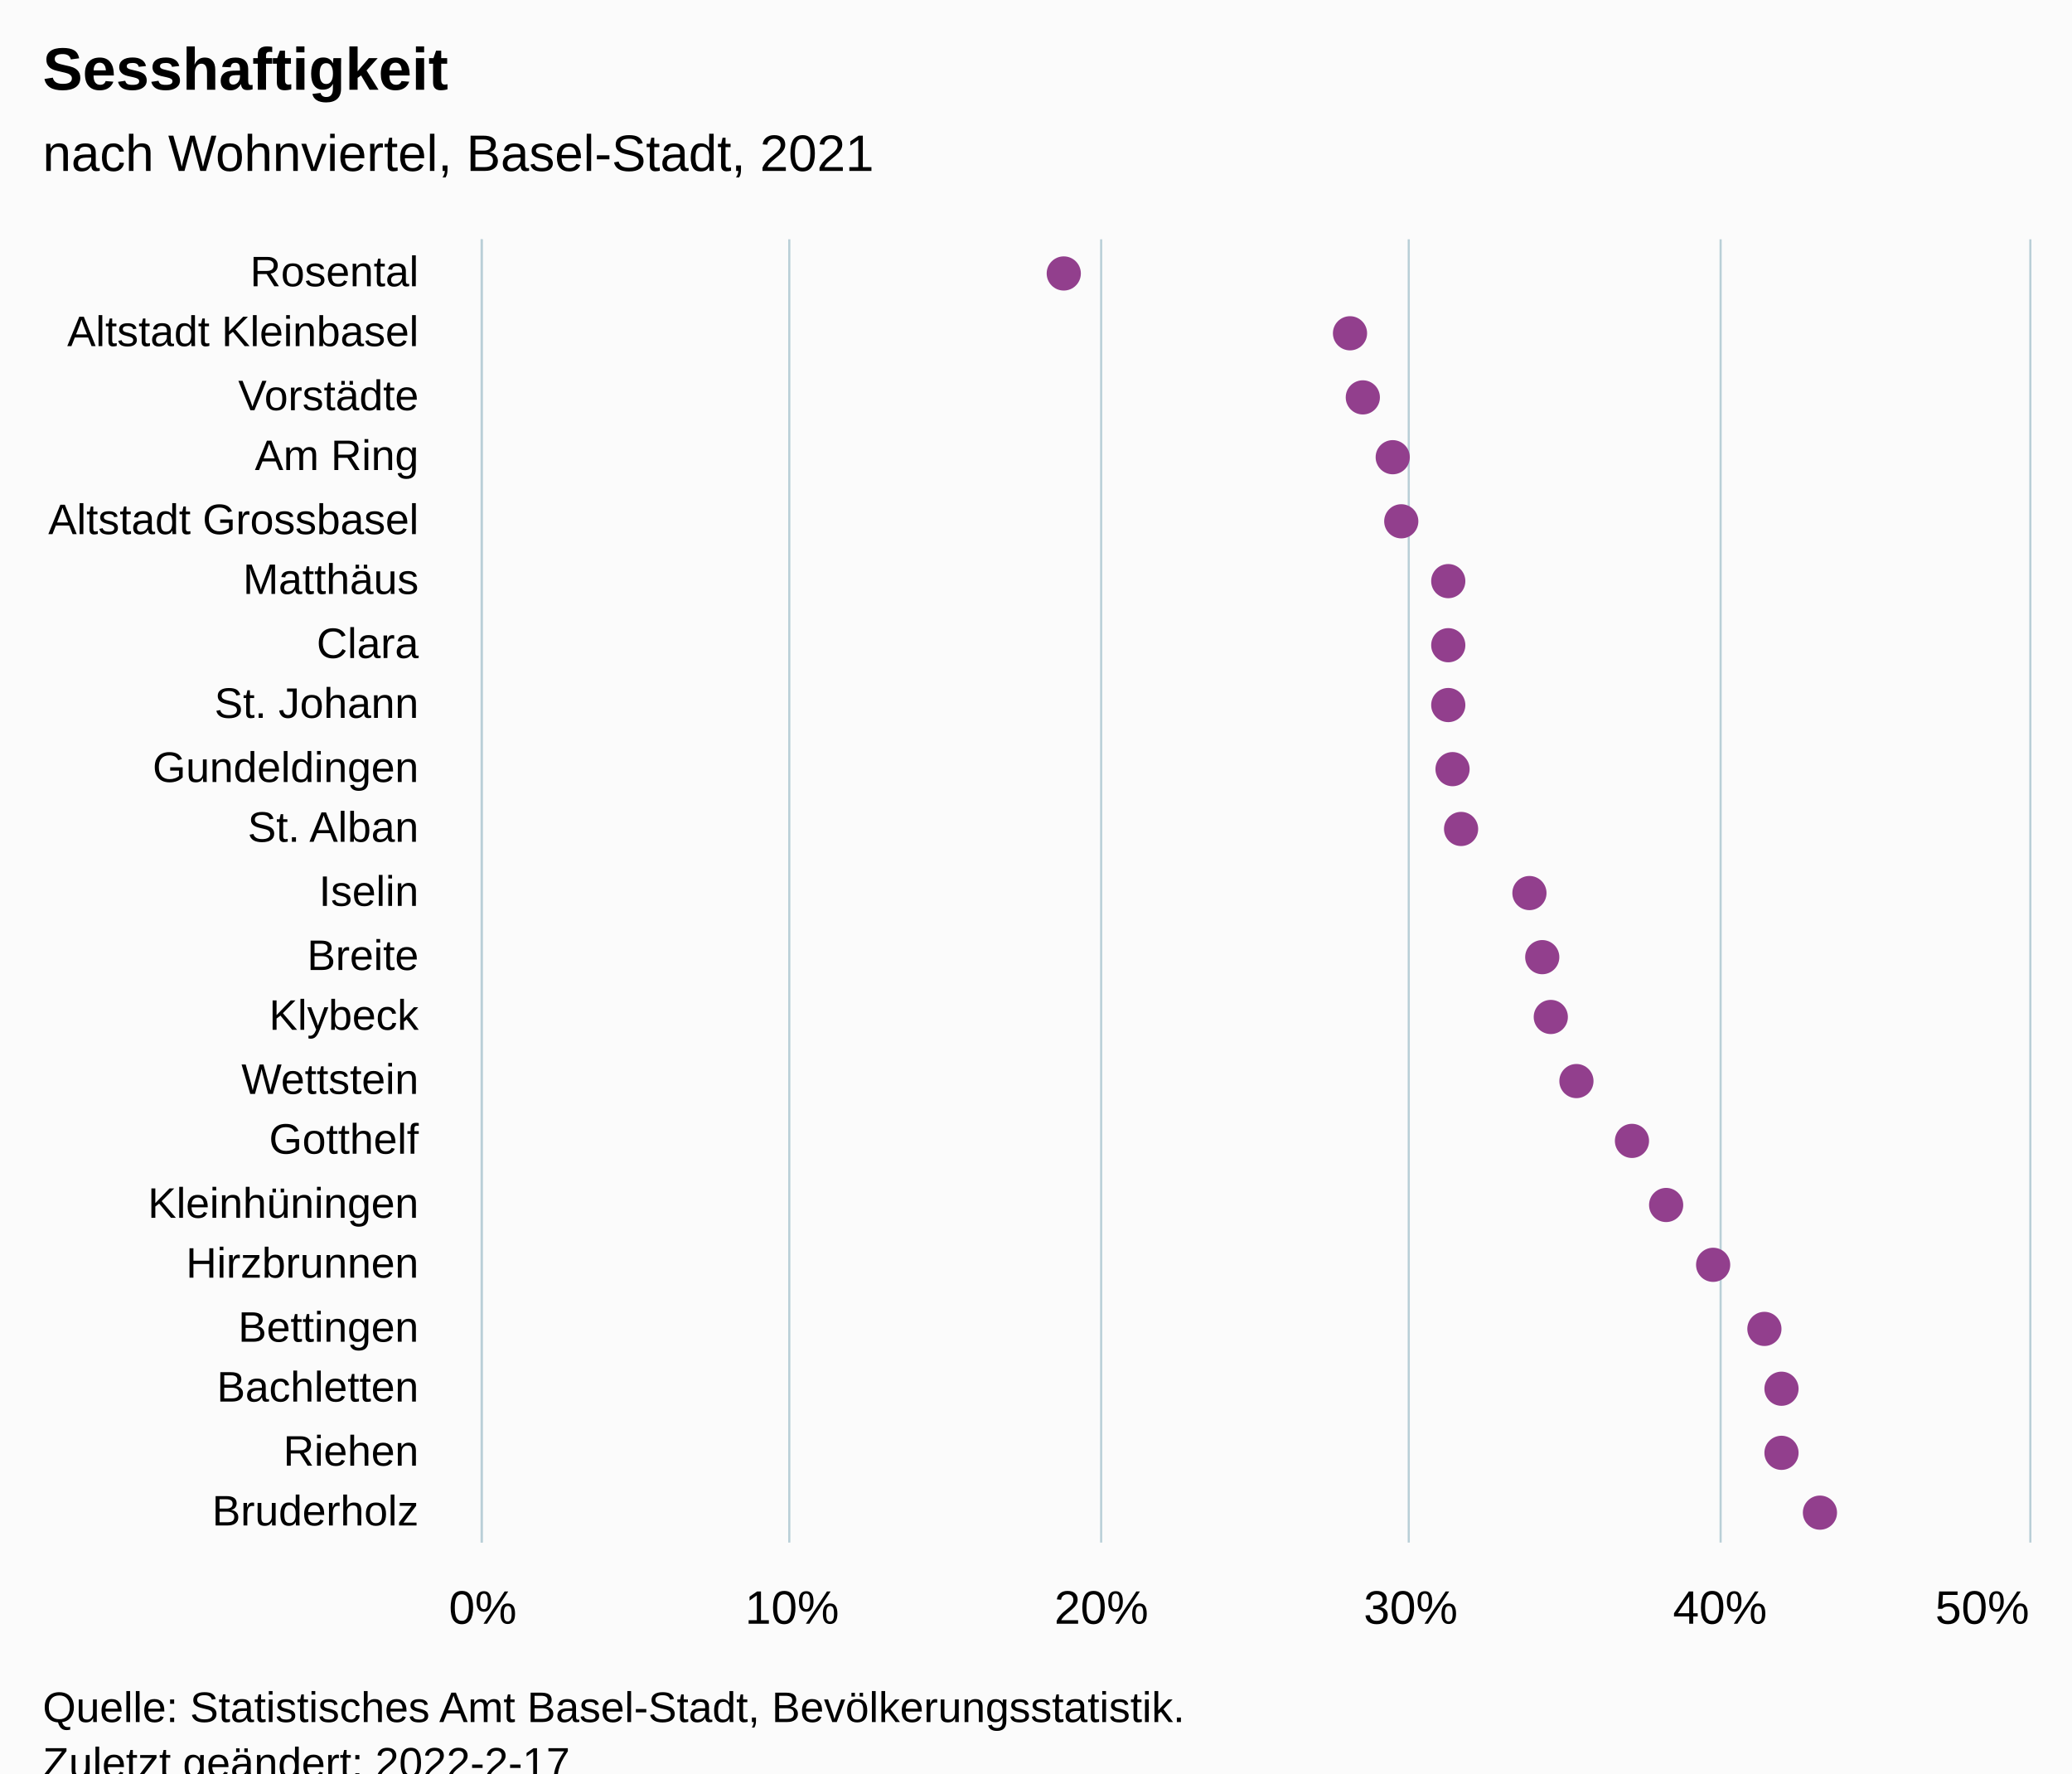
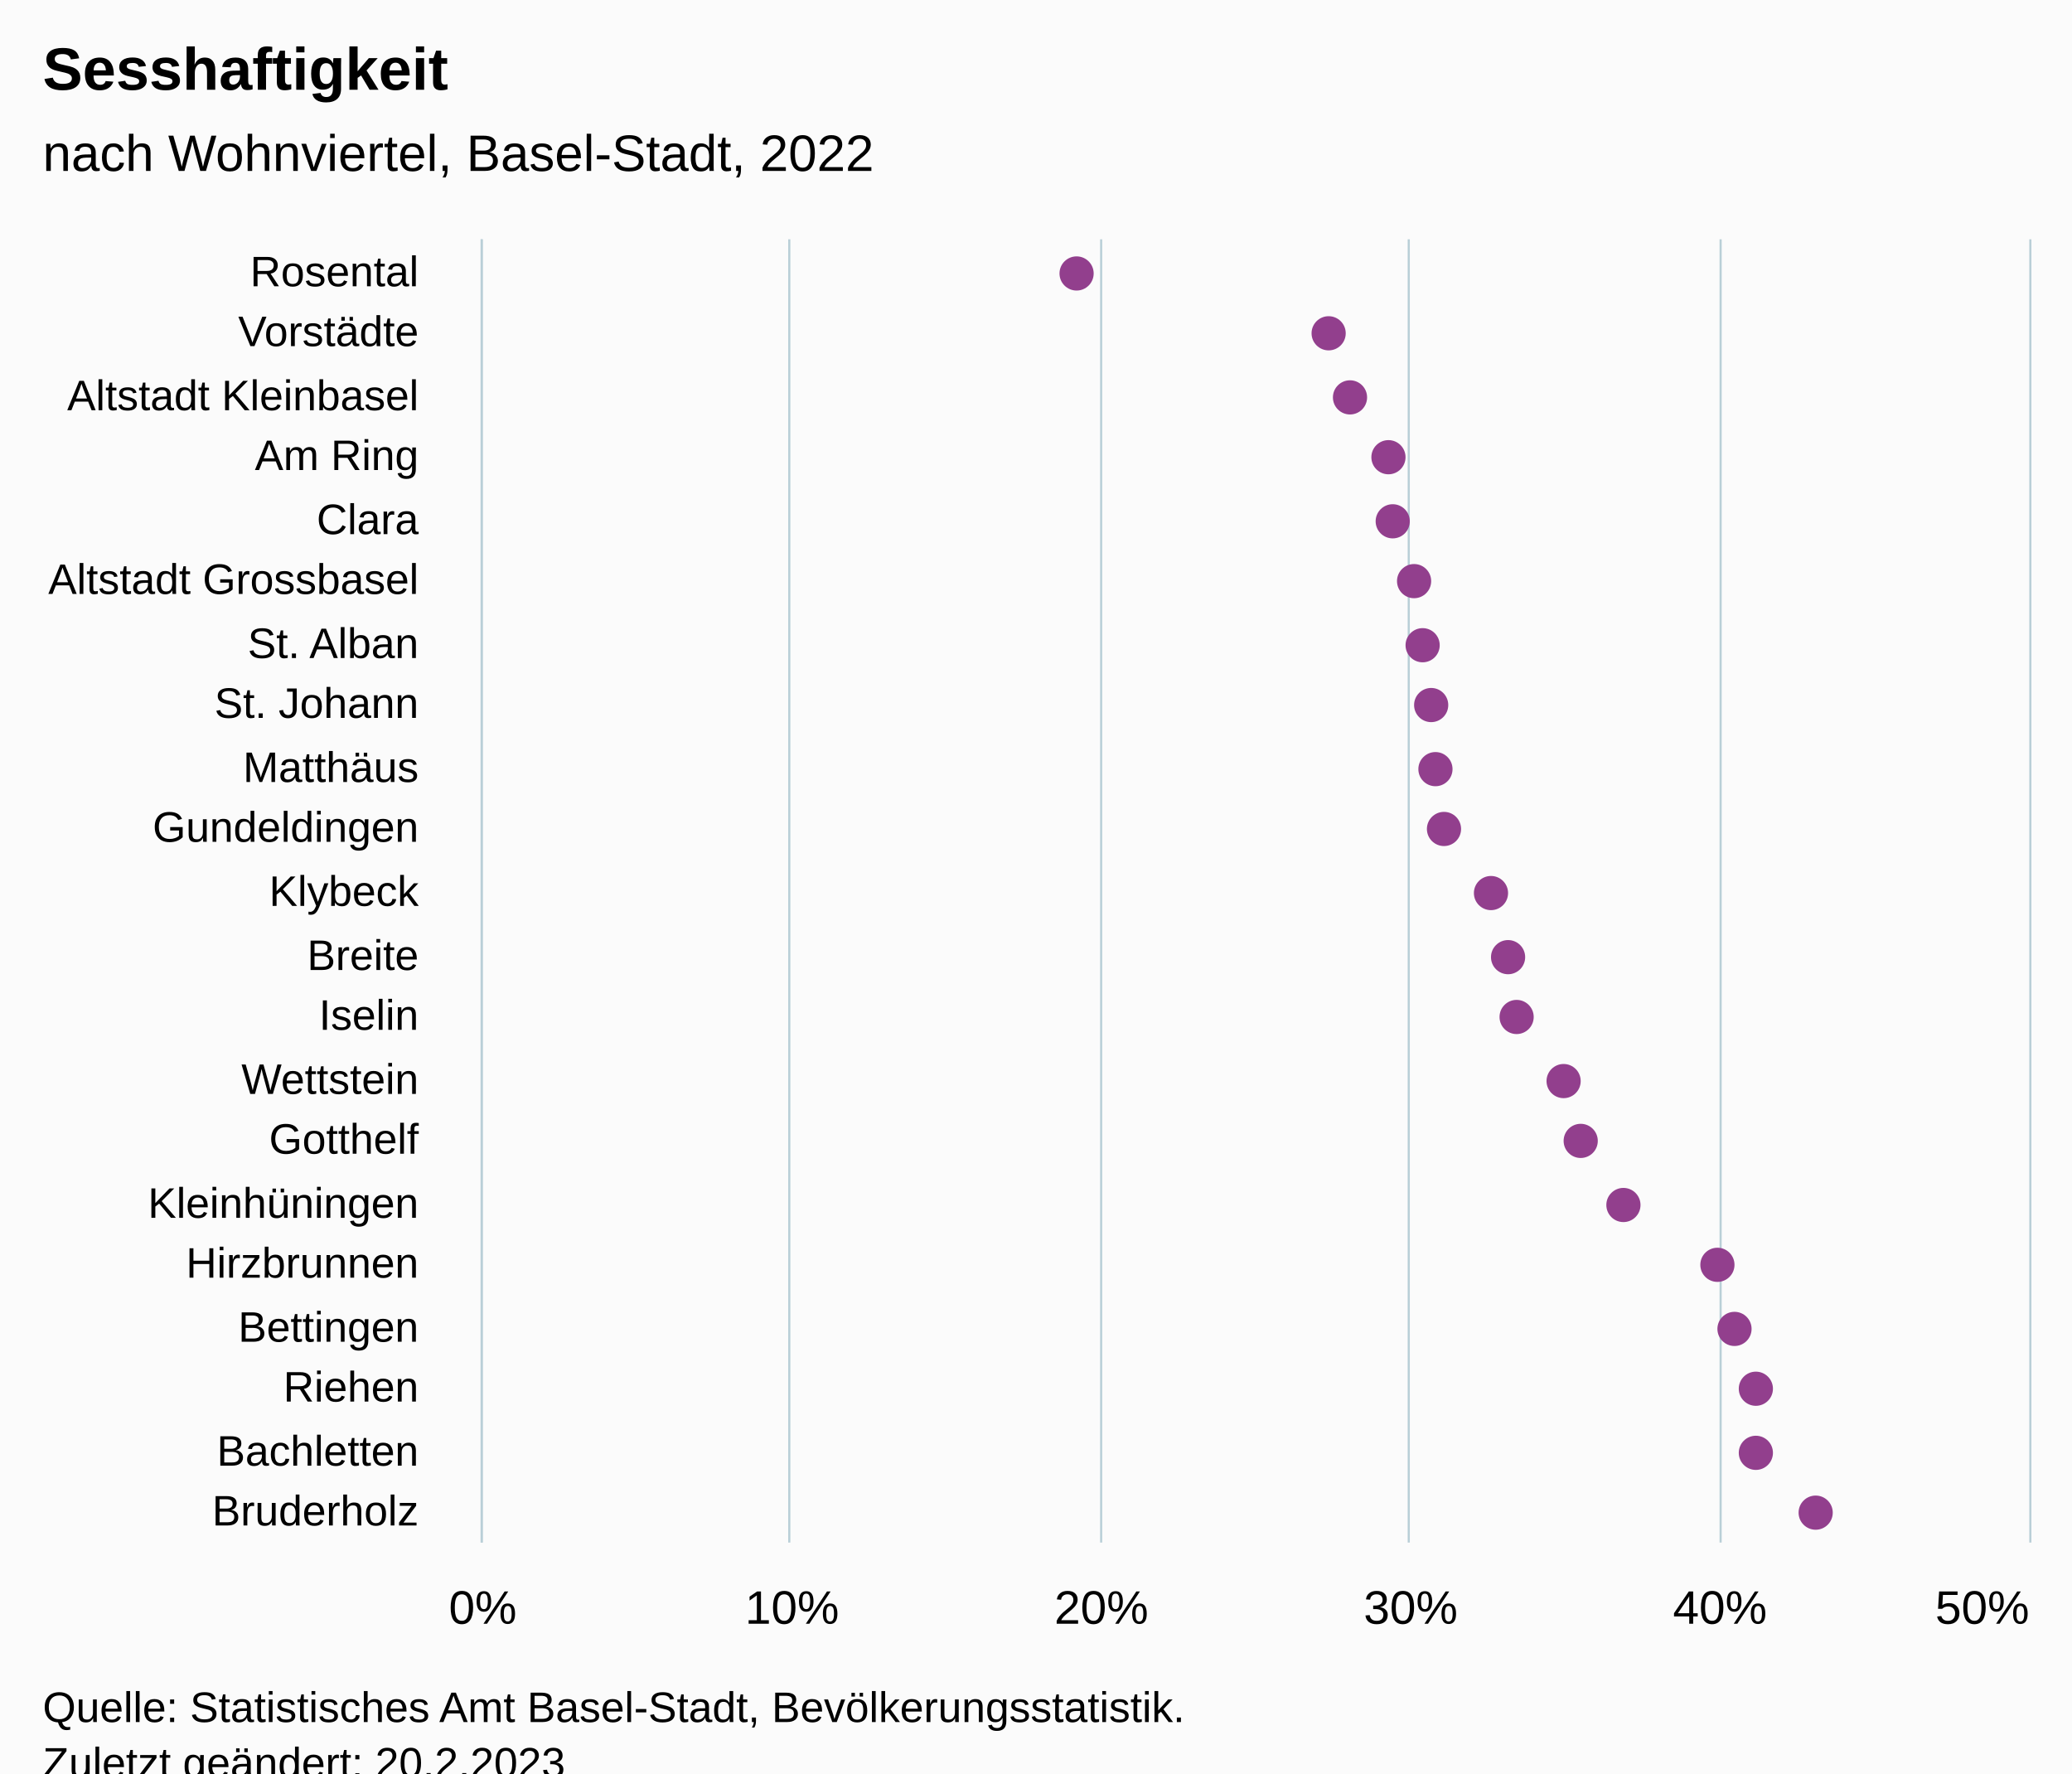
<svg xmlns="http://www.w3.org/2000/svg" version="1.1" class="highcharts-root" style="font-family:Arial;font-size:12px;" viewBox="0 0 485 415">
  <defs>
-     <clipPath id="highcharts-7ckk3eq-49-">
+     <clipPath id="highcharts-7xigipo-49-">
      <rect x="0" y="0" width="305" height="362" fill="none" />
    </clipPath>
-     <clipPath id="highcharts-7ckk3eq-71-">
+     <clipPath id="highcharts-7xigipo-71-">
      <rect x="0" y="0" width="305" height="362" fill="none" />
    </clipPath>
-     <clipPath id="highcharts-7ckk3eq-93-">
+     <clipPath id="highcharts-7xigipo-93-">
      <rect x="113" y="56" width="362" height="305" fill="none" />
    </clipPath>
  </defs>
  <rect fill="#fbfbfb" class="highcharts-background" x="0" y="0" width="485" height="428" rx="0" ry="0" />
  <rect fill="none" class="highcharts-plot-background" x="113" y="56" width="362" height="305" />
  <g class="highcharts-pane-group" data-z-index="0" />
  <g class="highcharts-grid highcharts-xaxis-grid" data-z-index="1">
    <path fill="none" data-z-index="1" class="highcharts-grid-line" d="M 113 71.5 L 475 71.5" opacity="1" />
    <path fill="none" data-z-index="1" class="highcharts-grid-line" d="M 113 85.5 L 475 85.5" opacity="1" />
    <path fill="none" data-z-index="1" class="highcharts-grid-line" d="M 113 100.5 L 475 100.5" opacity="1" />
    <path fill="none" data-z-index="1" class="highcharts-grid-line" d="M 113 114.5 L 475 114.5" opacity="1" />
    <path fill="none" data-z-index="1" class="highcharts-grid-line" d="M 113 129.5 L 475 129.5" opacity="1" />
    <path fill="none" data-z-index="1" class="highcharts-grid-line" d="M 113 143.5 L 475 143.5" opacity="1" />
    <path fill="none" data-z-index="1" class="highcharts-grid-line" d="M 113 158.5 L 475 158.5" opacity="1" />
    <path fill="none" data-z-index="1" class="highcharts-grid-line" d="M 113 172.5 L 475 172.5" opacity="1" />
    <path fill="none" data-z-index="1" class="highcharts-grid-line" d="M 113 187.5 L 475 187.5" opacity="1" />
    <path fill="none" data-z-index="1" class="highcharts-grid-line" d="M 113 201.5 L 475 201.5" opacity="1" />
    <path fill="none" data-z-index="1" class="highcharts-grid-line" d="M 113 216.5 L 475 216.5" opacity="1" />
    <path fill="none" data-z-index="1" class="highcharts-grid-line" d="M 113 230.5 L 475 230.5" opacity="1" />
    <path fill="none" data-z-index="1" class="highcharts-grid-line" d="M 113 245.5 L 475 245.5" opacity="1" />
    <path fill="none" data-z-index="1" class="highcharts-grid-line" d="M 113 259.5 L 475 259.5" opacity="1" />
    <path fill="none" data-z-index="1" class="highcharts-grid-line" d="M 113 274.5 L 475 274.5" opacity="1" />
    <path fill="none" data-z-index="1" class="highcharts-grid-line" d="M 113 288.5 L 475 288.5" opacity="1" />
    <path fill="none" data-z-index="1" class="highcharts-grid-line" d="M 113 303.5 L 475 303.5" opacity="1" />
    <path fill="none" data-z-index="1" class="highcharts-grid-line" d="M 113 317.5 L 475 317.5" opacity="1" />
    <path fill="none" data-z-index="1" class="highcharts-grid-line" d="M 113 332.5 L 475 332.5" opacity="1" />
    <path fill="none" data-z-index="1" class="highcharts-grid-line" d="M 113 346.5 L 475 346.5" opacity="1" />
    <path fill="none" data-z-index="1" class="highcharts-grid-line" d="M 113 361.5 L 475 361.5" opacity="1" />
    <path fill="none" data-z-index="1" class="highcharts-grid-line" d="M 113 56.5 L 475 56.5" opacity="1" />
  </g>
  <g class="highcharts-grid highcharts-yaxis-grid" data-z-index="1">
    <path fill="none" stroke="#B9CFD7" stroke-width="0.5" data-z-index="1" class="highcharts-grid-line" d="M 112.75 56 L 112.75 361" opacity="1" />
    <path fill="none" stroke="#B9CFD7" stroke-width="0.5" data-z-index="1" class="highcharts-grid-line" d="M 184.75 56 L 184.75 361" opacity="1" />
    <path fill="none" stroke="#B9CFD7" stroke-width="0.5" data-z-index="1" class="highcharts-grid-line" d="M 257.75 56 L 257.75 361" opacity="1" />
    <path fill="none" stroke="#B9CFD7" stroke-width="0.5" data-z-index="1" class="highcharts-grid-line" d="M 329.75 56 L 329.75 361" opacity="1" />
    <path fill="none" stroke="#B9CFD7" stroke-width="0.5" data-z-index="1" class="highcharts-grid-line" d="M 402.75 56 L 402.75 361" opacity="1" />
    <path fill="none" stroke="#B9CFD7" stroke-width="0.5" data-z-index="1" class="highcharts-grid-line" d="M 475.25 56 L 475.25 361" opacity="1" />
  </g>
  <rect fill="none" class="highcharts-plot-border" data-z-index="1" x="113" y="56" width="362" height="305" />
  <g class="highcharts-axis highcharts-xaxis" data-z-index="2">
    <path fill="none" class="highcharts-axis-line" stroke="#B9CFD7" stroke-width="0.5" data-z-index="7" d="M 112.75 56 L 112.75 361" />
  </g>
  <g class="highcharts-axis highcharts-yaxis" data-z-index="2">
    <path fill="none" class="highcharts-axis-line" data-z-index="7" d="M 113 361 L 475 361" />
  </g>
  <g class="highcharts-series-group" data-z-index="3">
-     <g class="highcharts-series highcharts-series-0 highcharts-scatter-series" data-z-index="0.1" opacity="1" transform="translate(475,361) rotate(90) scale(-1,1) scale(1 1)" clip-path="url(#highcharts-7ckk3eq-71-)" />
+     <g class="highcharts-series highcharts-series-0 highcharts-scatter-series" data-z-index="0.1" opacity="1" transform="translate(475,361) rotate(90) scale(-1,1) scale(1 1)" clip-path="url(#highcharts-7xigipo-71-)" />
    <g class="highcharts-markers highcharts-series-0 highcharts-scatter-series" data-z-index="0.1" opacity="1" transform="translate(475,361) rotate(90) scale(-1,1) scale(1 1)" clip-path="none">
-       <path fill="#923F8D" d="M 297 230 A 4 4 0 1 1 297.004 230 Z" opacity="1" class="highcharts-point" />
-       <path fill="#923F8D" d="M 283 163 A 4 4 0 1 1 283.004 163 Z" opacity="1" class="highcharts-point" />
-       <path fill="#923F8D" d="M 268 160 A 4 4 0 1 1 268.004 160 Z" opacity="1" class="highcharts-point" />
-       <path fill="#923F8D" d="M 254 153 A 4 4 0 1 1 254.004 153 Z" opacity="1" class="highcharts-point" />
-       <path fill="#923F8D" d="M 239 151 A 4 4 0 1 1 239.004 151 Z" opacity="1" class="highcharts-point" />
-       <path fill="#923F8D" d="M 225 140 A 4 4 0 1 1 225.004 140 Z" opacity="1" class="highcharts-point" />
-       <path fill="#923F8D" d="M 210 140 A 4 4 0 1 1 210.004 140 Z" opacity="1" class="highcharts-point" />
-       <path fill="#923F8D" d="M 196 140 A 4 4 0 1 1 196.004 140 Z" opacity="1" class="highcharts-point" />
-       <path fill="#923F8D" d="M 181 139 A 4 4 0 1 1 181.004 139 Z" opacity="1" class="highcharts-point" />
-       <path fill="#923F8D" d="M 167 137 A 4 4 0 1 1 167.004 137 Z" opacity="1" class="highcharts-point" />
-       <path fill="#923F8D" d="M 152 121 A 4 4 0 1 1 152.004 121 Z" opacity="1" class="highcharts-point" />
-       <path fill="#923F8D" d="M 137 118 A 4 4 0 1 1 137.004 118 Z" opacity="1" class="highcharts-point" />
-       <path fill="#923F8D" d="M 123 116 A 4 4 0 1 1 123.004 116 Z" opacity="1" class="highcharts-point" />
-       <path fill="#923F8D" d="M 108 110 A 4 4 0 1 1 108.004 110 Z" opacity="1" class="highcharts-point" />
-       <path fill="#923F8D" d="M 94 97 A 4 4 0 1 1 94.004 97 Z" opacity="1" class="highcharts-point" />
-       <path fill="#923F8D" d="M 79 89 A 4 4 0 1 1 79.004 89 Z" opacity="1" class="highcharts-point" />
-       <path fill="#923F8D" d="M 65 78 A 4 4 0 1 1 65.004 78 Z" opacity="1" class="highcharts-point" />
-       <path fill="#923F8D" d="M 50 66 A 4 4 0 1 1 50.004 66 Z" opacity="1" class="highcharts-point" />
-       <path fill="#923F8D" d="M 36 62 A 4 4 0 1 1 36.004 62 Z" opacity="1" class="highcharts-point" />
-       <path fill="#923F8D" d="M 21 62 A 4 4 0 1 1 21.004 62 Z" opacity="1" class="highcharts-point" />
-       <path fill="#923F8D" d="M 7 53 A 4 4 0 1 1 7.004 53 Z" opacity="1" class="highcharts-point" />
+       <path fill="#923F8D" d="M 297 227 A 4 4 0 1 1 297.004 227 Z" opacity="1" class="highcharts-point" />
+       <path fill="#923F8D" d="M 283 168 A 4 4 0 1 1 283.004 168 Z" opacity="1" class="highcharts-point" />
+       <path fill="#923F8D" d="M 268 163 A 4 4 0 1 1 268.004 163 Z" opacity="1" class="highcharts-point" />
+       <path fill="#923F8D" d="M 254 154 A 4 4 0 1 1 254.004 154 Z" opacity="1" class="highcharts-point" />
+       <path fill="#923F8D" d="M 239 153 A 4 4 0 1 1 239.004 153 Z" opacity="1" class="highcharts-point" />
+       <path fill="#923F8D" d="M 225 148 A 4 4 0 1 1 225.004 148 Z" opacity="1" class="highcharts-point" />
+       <path fill="#923F8D" d="M 210 146 A 4 4 0 1 1 210.004 146 Z" opacity="1" class="highcharts-point" />
+       <path fill="#923F8D" d="M 196 144 A 4 4 0 1 1 196.004 144 Z" opacity="1" class="highcharts-point" />
+       <path fill="#923F8D" d="M 181 143 A 4 4 0 1 1 181.004 143 Z" opacity="1" class="highcharts-point" />
+       <path fill="#923F8D" d="M 167 141 A 4 4 0 1 1 167.004 141 Z" opacity="1" class="highcharts-point" />
+       <path fill="#923F8D" d="M 152 130 A 4 4 0 1 1 152.004 130 Z" opacity="1" class="highcharts-point" />
+       <path fill="#923F8D" d="M 137 126 A 4 4 0 1 1 137.004 126 Z" opacity="1" class="highcharts-point" />
+       <path fill="#923F8D" d="M 123 124 A 4 4 0 1 1 123.004 124 Z" opacity="1" class="highcharts-point" />
+       <path fill="#923F8D" d="M 108 113 A 4 4 0 1 1 108.004 113 Z" opacity="1" class="highcharts-point" />
+       <path fill="#923F8D" d="M 94 109 A 4 4 0 1 1 94.004 109 Z" opacity="1" class="highcharts-point" />
+       <path fill="#923F8D" d="M 79 99 A 4 4 0 1 1 79.004 99 Z" opacity="1" class="highcharts-point" />
+       <path fill="#923F8D" d="M 65 77 A 4 4 0 1 1 65.004 77 Z" opacity="1" class="highcharts-point" />
+       <path fill="#923F8D" d="M 50 73 A 4 4 0 1 1 50.004 73 Z" opacity="1" class="highcharts-point" />
+       <path fill="#923F8D" d="M 36 68 A 4 4 0 1 1 36.004 68 Z" opacity="1" class="highcharts-point" />
+       <path fill="#923F8D" d="M 21 68 A 4 4 0 1 1 21.004 68 Z" opacity="1" class="highcharts-point" />
+       <path fill="#923F8D" d="M 7 54 A 4 4 0 1 1 7.004 54 Z" opacity="1" class="highcharts-point" />
    </g>
-     <g class="highcharts-series highcharts-series-1 highcharts-scatter-series highcharts-color-0" visibility="hidden" data-z-index="0.1" opacity="1" transform="translate(475,361) rotate(90) scale(-1,1) scale(1 1)" clip-path="url(#highcharts-7ckk3eq-71-)" />
+     <g class="highcharts-series highcharts-series-1 highcharts-scatter-series highcharts-color-0" visibility="hidden" data-z-index="0.1" opacity="1" transform="translate(475,361) rotate(90) scale(-1,1) scale(1 1)" clip-path="url(#highcharts-7xigipo-71-)" />
    <g class="highcharts-markers highcharts-series-1 highcharts-scatter-series highcharts-color-0" visibility="hidden" data-z-index="0.1" opacity="1" transform="translate(475,361) rotate(90) scale(-1,1) scale(1 1)" clip-path="none" />
  </g>
  <text x="10" text-anchor="start" class="highcharts-title" data-z-index="4" style="color:#000000;font-size:14px;font-weight:bold;font-family:Arial;fill:#000000;" y="21">
    <tspan>Sesshaftigkeit</tspan>
  </text>
  <text x="10" text-anchor="start" class="highcharts-subtitle" data-z-index="4" style="color:#000000;font-size:12px;font-weight:normal;font-family:Arial;fill:#000000;" y="40">
-     <tspan>nach Wohnviertel, Basel-Stadt, 2021</tspan>
+     <tspan>nach Wohnviertel, Basel-Stadt, 2022</tspan>
  </text>
  <text x="10" text-anchor="start" class="highcharts-caption" data-z-index="4" style="color:#666666;fill:#666666;" y="395" />
  <g class="highcharts-axis-labels highcharts-xaxis-labels" data-z-index="7">
    <text x="98" style="color:#000000;cursor:default;font-size:10px;fill:#000000;" text-anchor="end" transform="translate(0,0)" y="67" opacity="1">Rosental</text>
-     <text x="98" style="color:#000000;cursor:default;font-size:10px;fill:#000000;" text-anchor="end" transform="translate(0,0)" y="81" opacity="1">
+     <text x="98" style="color:#000000;cursor:default;font-size:10px;fill:#000000;" text-anchor="end" transform="translate(0,0)" y="81" opacity="1">Vorstädte</text>
+     <text x="98" style="color:#000000;cursor:default;font-size:10px;fill:#000000;" text-anchor="end" transform="translate(0,0)" y="96" opacity="1">
      <tspan>Altstadt Kleinbasel</tspan>
    </text>
-     <text x="98" style="color:#000000;cursor:default;font-size:10px;fill:#000000;" text-anchor="end" transform="translate(0,0)" y="96" opacity="1">Vorstädte</text>
    <text x="98" style="color:#000000;cursor:default;font-size:10px;fill:#000000;" text-anchor="end" transform="translate(0,0)" y="110" opacity="1">
      <tspan>Am Ring</tspan>
    </text>
-     <text x="98" style="color:#000000;cursor:default;font-size:10px;fill:#000000;" text-anchor="end" transform="translate(0,0)" y="125" opacity="1">
+     <text x="98" style="color:#000000;cursor:default;font-size:10px;fill:#000000;" text-anchor="end" transform="translate(0,0)" y="125" opacity="1">Clara</text>
+     <text x="98" style="color:#000000;cursor:default;font-size:10px;fill:#000000;" text-anchor="end" transform="translate(0,0)" y="139" opacity="1">
      <tspan>Altstadt Grossbasel</tspan>
    </text>
-     <text x="98" style="color:#000000;cursor:default;font-size:10px;fill:#000000;" text-anchor="end" transform="translate(0,0)" y="139" opacity="1">Matthäus</text>
-     <text x="98" style="color:#000000;cursor:default;font-size:10px;fill:#000000;" text-anchor="end" transform="translate(0,0)" y="154" opacity="1">Clara</text>
+     <text x="98" style="color:#000000;cursor:default;font-size:10px;fill:#000000;" text-anchor="end" transform="translate(0,0)" y="154" opacity="1">
+       <tspan>St. Alban</tspan>
+     </text>
    <text x="98" style="color:#000000;cursor:default;font-size:10px;fill:#000000;" text-anchor="end" transform="translate(0,0)" y="168" opacity="1">
      <tspan>St. Johann</tspan>
    </text>
-     <text x="98" style="color:#000000;cursor:default;font-size:10px;fill:#000000;" text-anchor="end" transform="translate(0,0)" y="183" opacity="1">Gundeldingen</text>
-     <text x="98" style="color:#000000;cursor:default;font-size:10px;fill:#000000;" text-anchor="end" transform="translate(0,0)" y="197" opacity="1">
-       <tspan>St. Alban</tspan>
-     </text>
-     <text x="98" style="color:#000000;cursor:default;font-size:10px;fill:#000000;" text-anchor="end" transform="translate(0,0)" y="212" opacity="1">Iselin</text>
+     <text x="98" style="color:#000000;cursor:default;font-size:10px;fill:#000000;" text-anchor="end" transform="translate(0,0)" y="183" opacity="1">Matthäus</text>
+     <text x="98" style="color:#000000;cursor:default;font-size:10px;fill:#000000;" text-anchor="end" transform="translate(0,0)" y="197" opacity="1">Gundeldingen</text>
+     <text x="98" style="color:#000000;cursor:default;font-size:10px;fill:#000000;" text-anchor="end" transform="translate(0,0)" y="212" opacity="1">Klybeck</text>
    <text x="98" style="color:#000000;cursor:default;font-size:10px;fill:#000000;" text-anchor="end" transform="translate(0,0)" y="227" opacity="1">Breite</text>
-     <text x="98" style="color:#000000;cursor:default;font-size:10px;fill:#000000;" text-anchor="end" transform="translate(0,0)" y="241" opacity="1">Klybeck</text>
+     <text x="98" style="color:#000000;cursor:default;font-size:10px;fill:#000000;" text-anchor="end" transform="translate(0,0)" y="241" opacity="1">Iselin</text>
    <text x="98" style="color:#000000;cursor:default;font-size:10px;fill:#000000;" text-anchor="end" transform="translate(0,0)" y="256" opacity="1">Wettstein</text>
    <text x="98" style="color:#000000;cursor:default;font-size:10px;fill:#000000;" text-anchor="end" transform="translate(0,0)" y="270" opacity="1">Gotthelf</text>
    <text x="98" style="color:#000000;cursor:default;font-size:10px;fill:#000000;" text-anchor="end" transform="translate(0,0)" y="285" opacity="1">Kleinhüningen</text>
    <text x="98" style="color:#000000;cursor:default;font-size:10px;fill:#000000;" text-anchor="end" transform="translate(0,0)" y="299" opacity="1">Hirzbrunnen</text>
    <text x="98" style="color:#000000;cursor:default;font-size:10px;fill:#000000;" text-anchor="end" transform="translate(0,0)" y="314" opacity="1">Bettingen</text>
-     <text x="98" style="color:#000000;cursor:default;font-size:10px;fill:#000000;" text-anchor="end" transform="translate(0,0)" y="328" opacity="1">Bachletten</text>
-     <text x="98" style="color:#000000;cursor:default;font-size:10px;fill:#000000;" text-anchor="end" transform="translate(0,0)" y="343" opacity="1">Riehen</text>
+     <text x="98" style="color:#000000;cursor:default;font-size:10px;fill:#000000;" text-anchor="end" transform="translate(0,0)" y="328" opacity="1">Riehen</text>
+     <text x="98" style="color:#000000;cursor:default;font-size:10px;fill:#000000;" text-anchor="end" transform="translate(0,0)" y="343" opacity="1">Bachletten</text>
    <text x="98" style="color:#000000;cursor:default;font-size:10px;fill:#000000;" text-anchor="end" transform="translate(0,0)" y="357" opacity="1">Bruderholz</text>
  </g>
  <g class="highcharts-axis-labels highcharts-yaxis-labels" data-z-index="7">
    <text x="113" style="color:#000000;cursor:default;font-size:11px;fill:#000000;" text-anchor="middle" transform="translate(0,0)" y="380" opacity="1">0%</text>
    <text x="185.4" style="color:#000000;cursor:default;font-size:11px;fill:#000000;" text-anchor="middle" transform="translate(0,0)" y="380" opacity="1">10%</text>
    <text x="257.8" style="color:#000000;cursor:default;font-size:11px;fill:#000000;" text-anchor="middle" transform="translate(0,0)" y="380" opacity="1">20%</text>
    <text x="330.2" style="color:#000000;cursor:default;font-size:11px;fill:#000000;" text-anchor="middle" transform="translate(0,0)" y="380" opacity="1">30%</text>
    <text x="402.6" style="color:#000000;cursor:default;font-size:11px;fill:#000000;" text-anchor="middle" transform="translate(0,0)" y="380" opacity="1">40%</text>
    <text x="464" style="color:#000000;cursor:default;font-size:11px;fill:#000000;" text-anchor="middle" transform="translate(0,0)" y="380" opacity="1">50%</text>
  </g>
  <text x="10" class="highcharts-credits" text-anchor="start" data-z-index="8" style="cursor:default;color:#000000;font-size:10px;fill:#000000;" y="403">
    <tspan>Quelle: Statistisches Amt Basel-Stadt, Bevölkerungsstatistik.</tspan>
-     <tspan x="10" dy="13">Zuletzt geändert: 2022-2-17</tspan>
+     <tspan x="10" dy="13">Zuletzt geändert: 20.2.2023</tspan>
  </text>
-   <g class="highcharts-control-points" data-z-index="99" clip-path="url(#highcharts-7ckk3eq-93-)" />
+   <g class="highcharts-control-points" data-z-index="99" clip-path="url(#highcharts-7xigipo-93-)" />
</svg>
